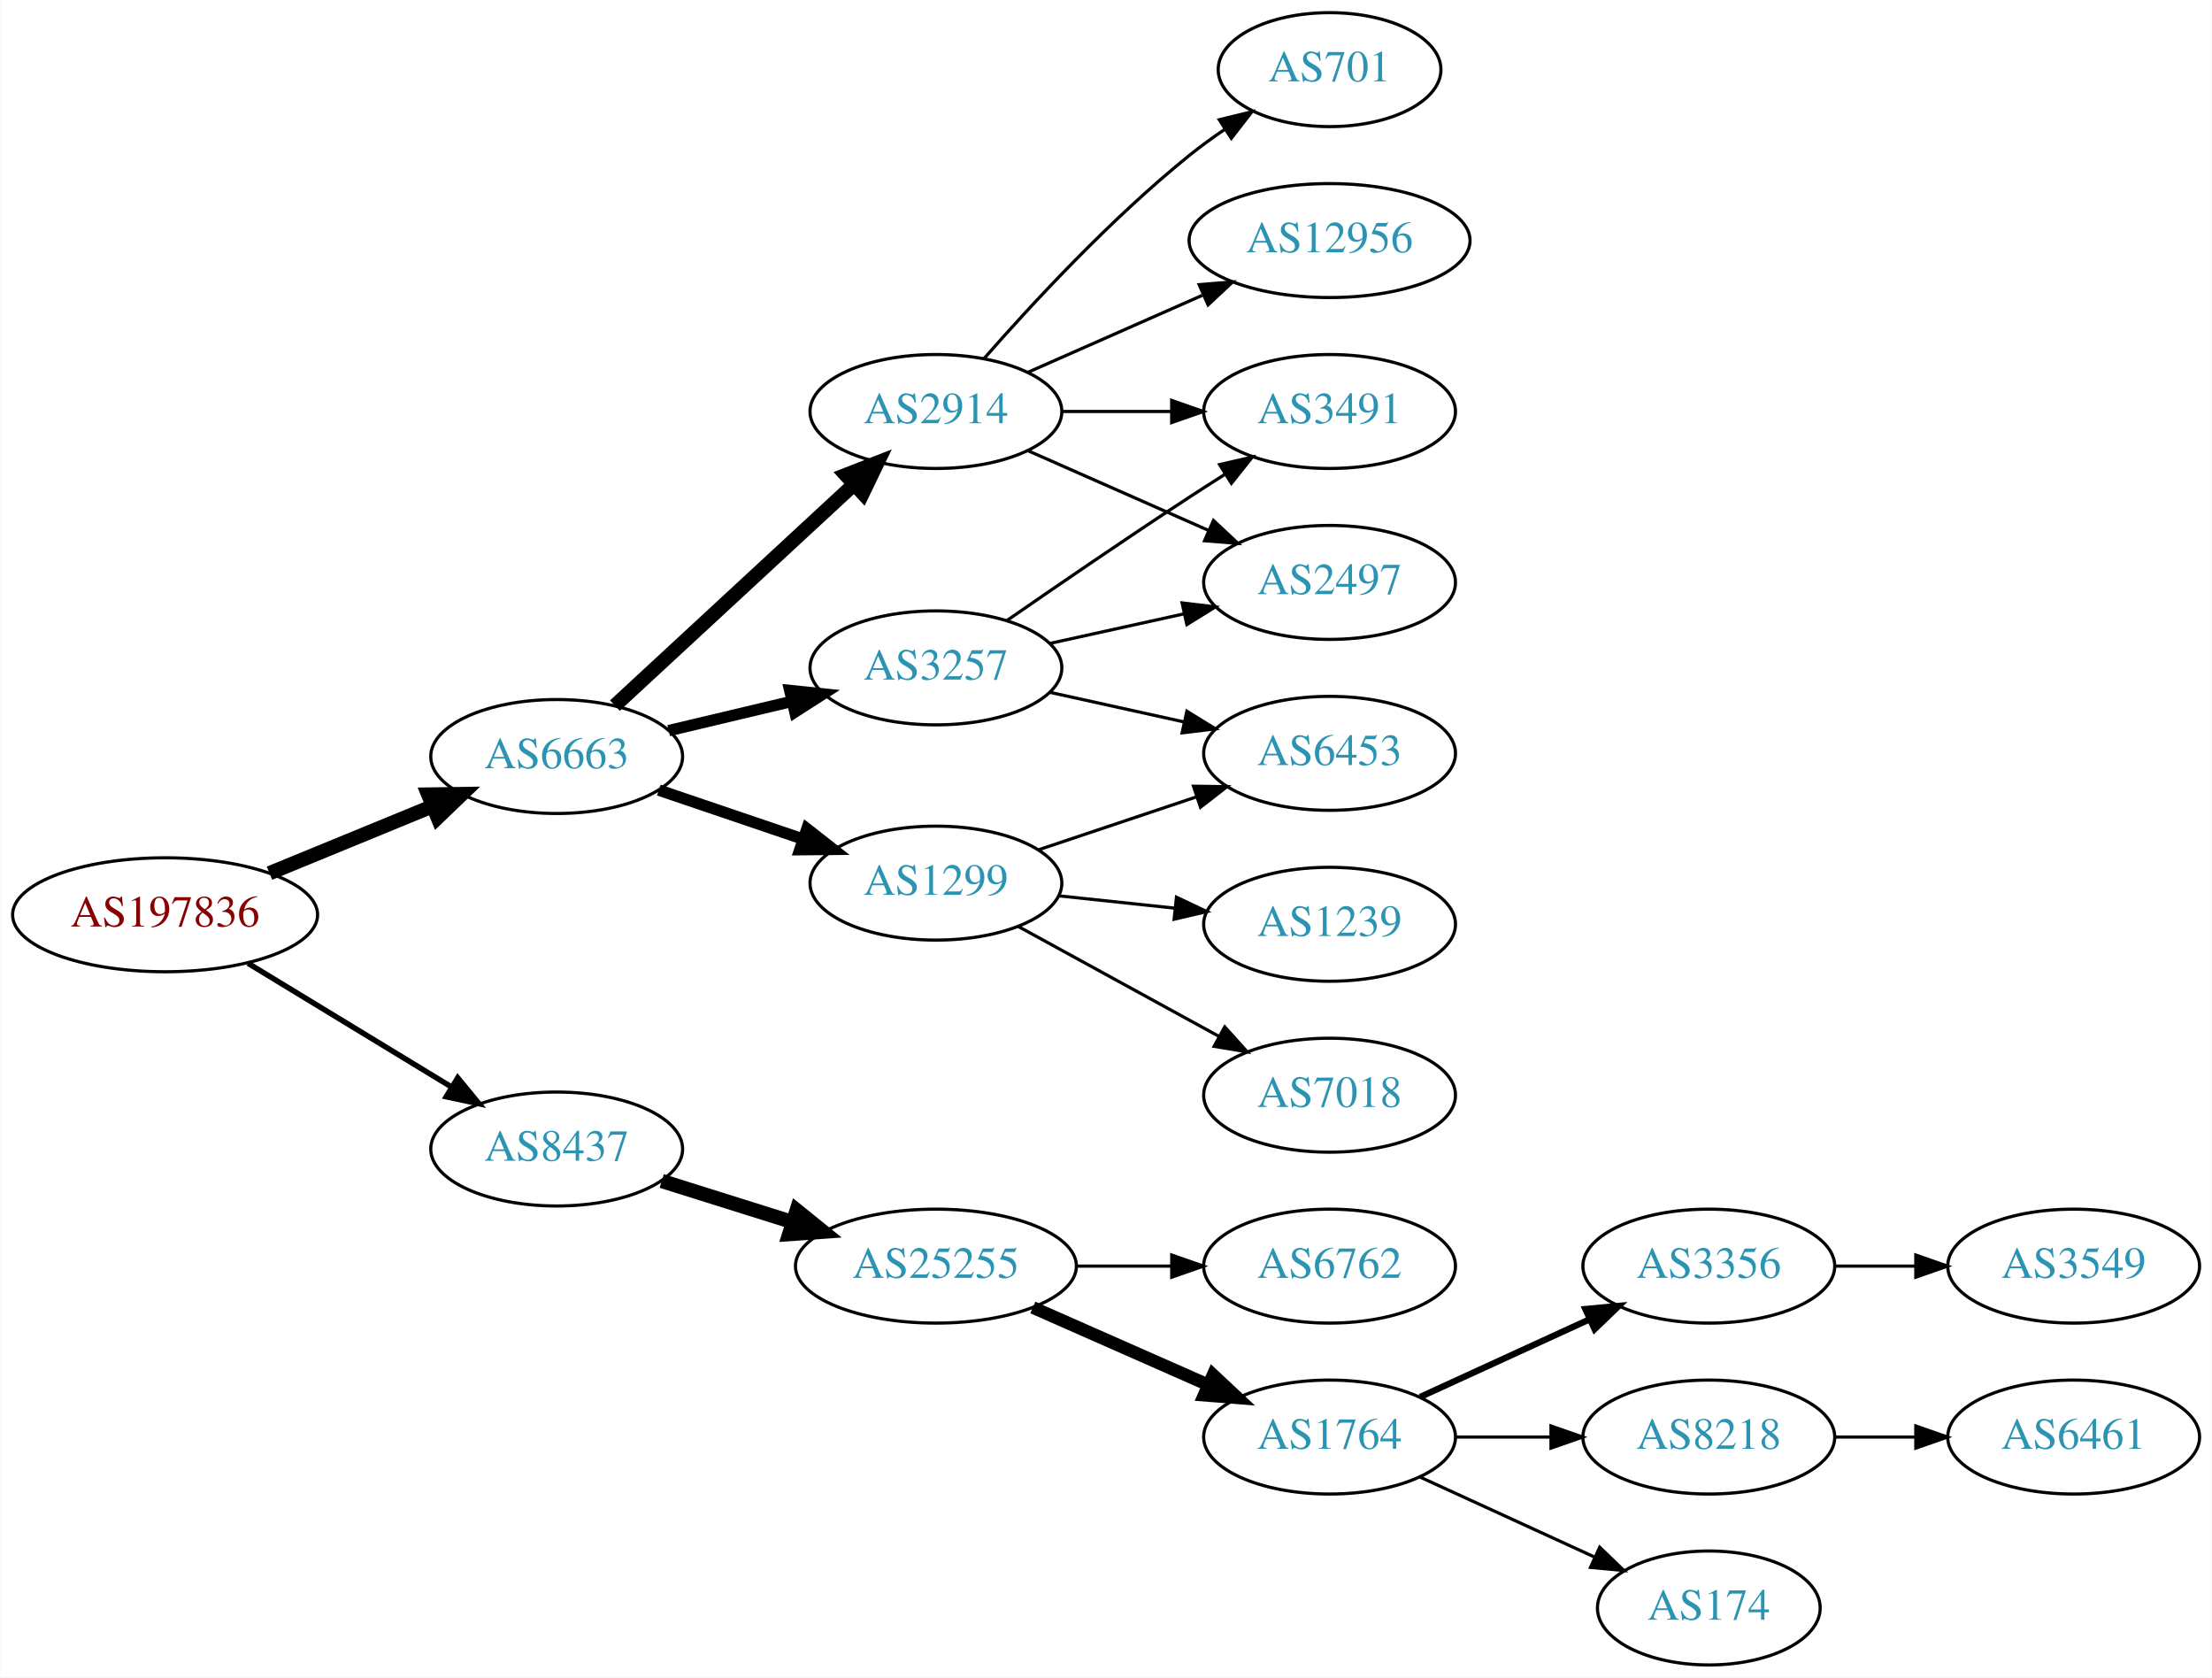
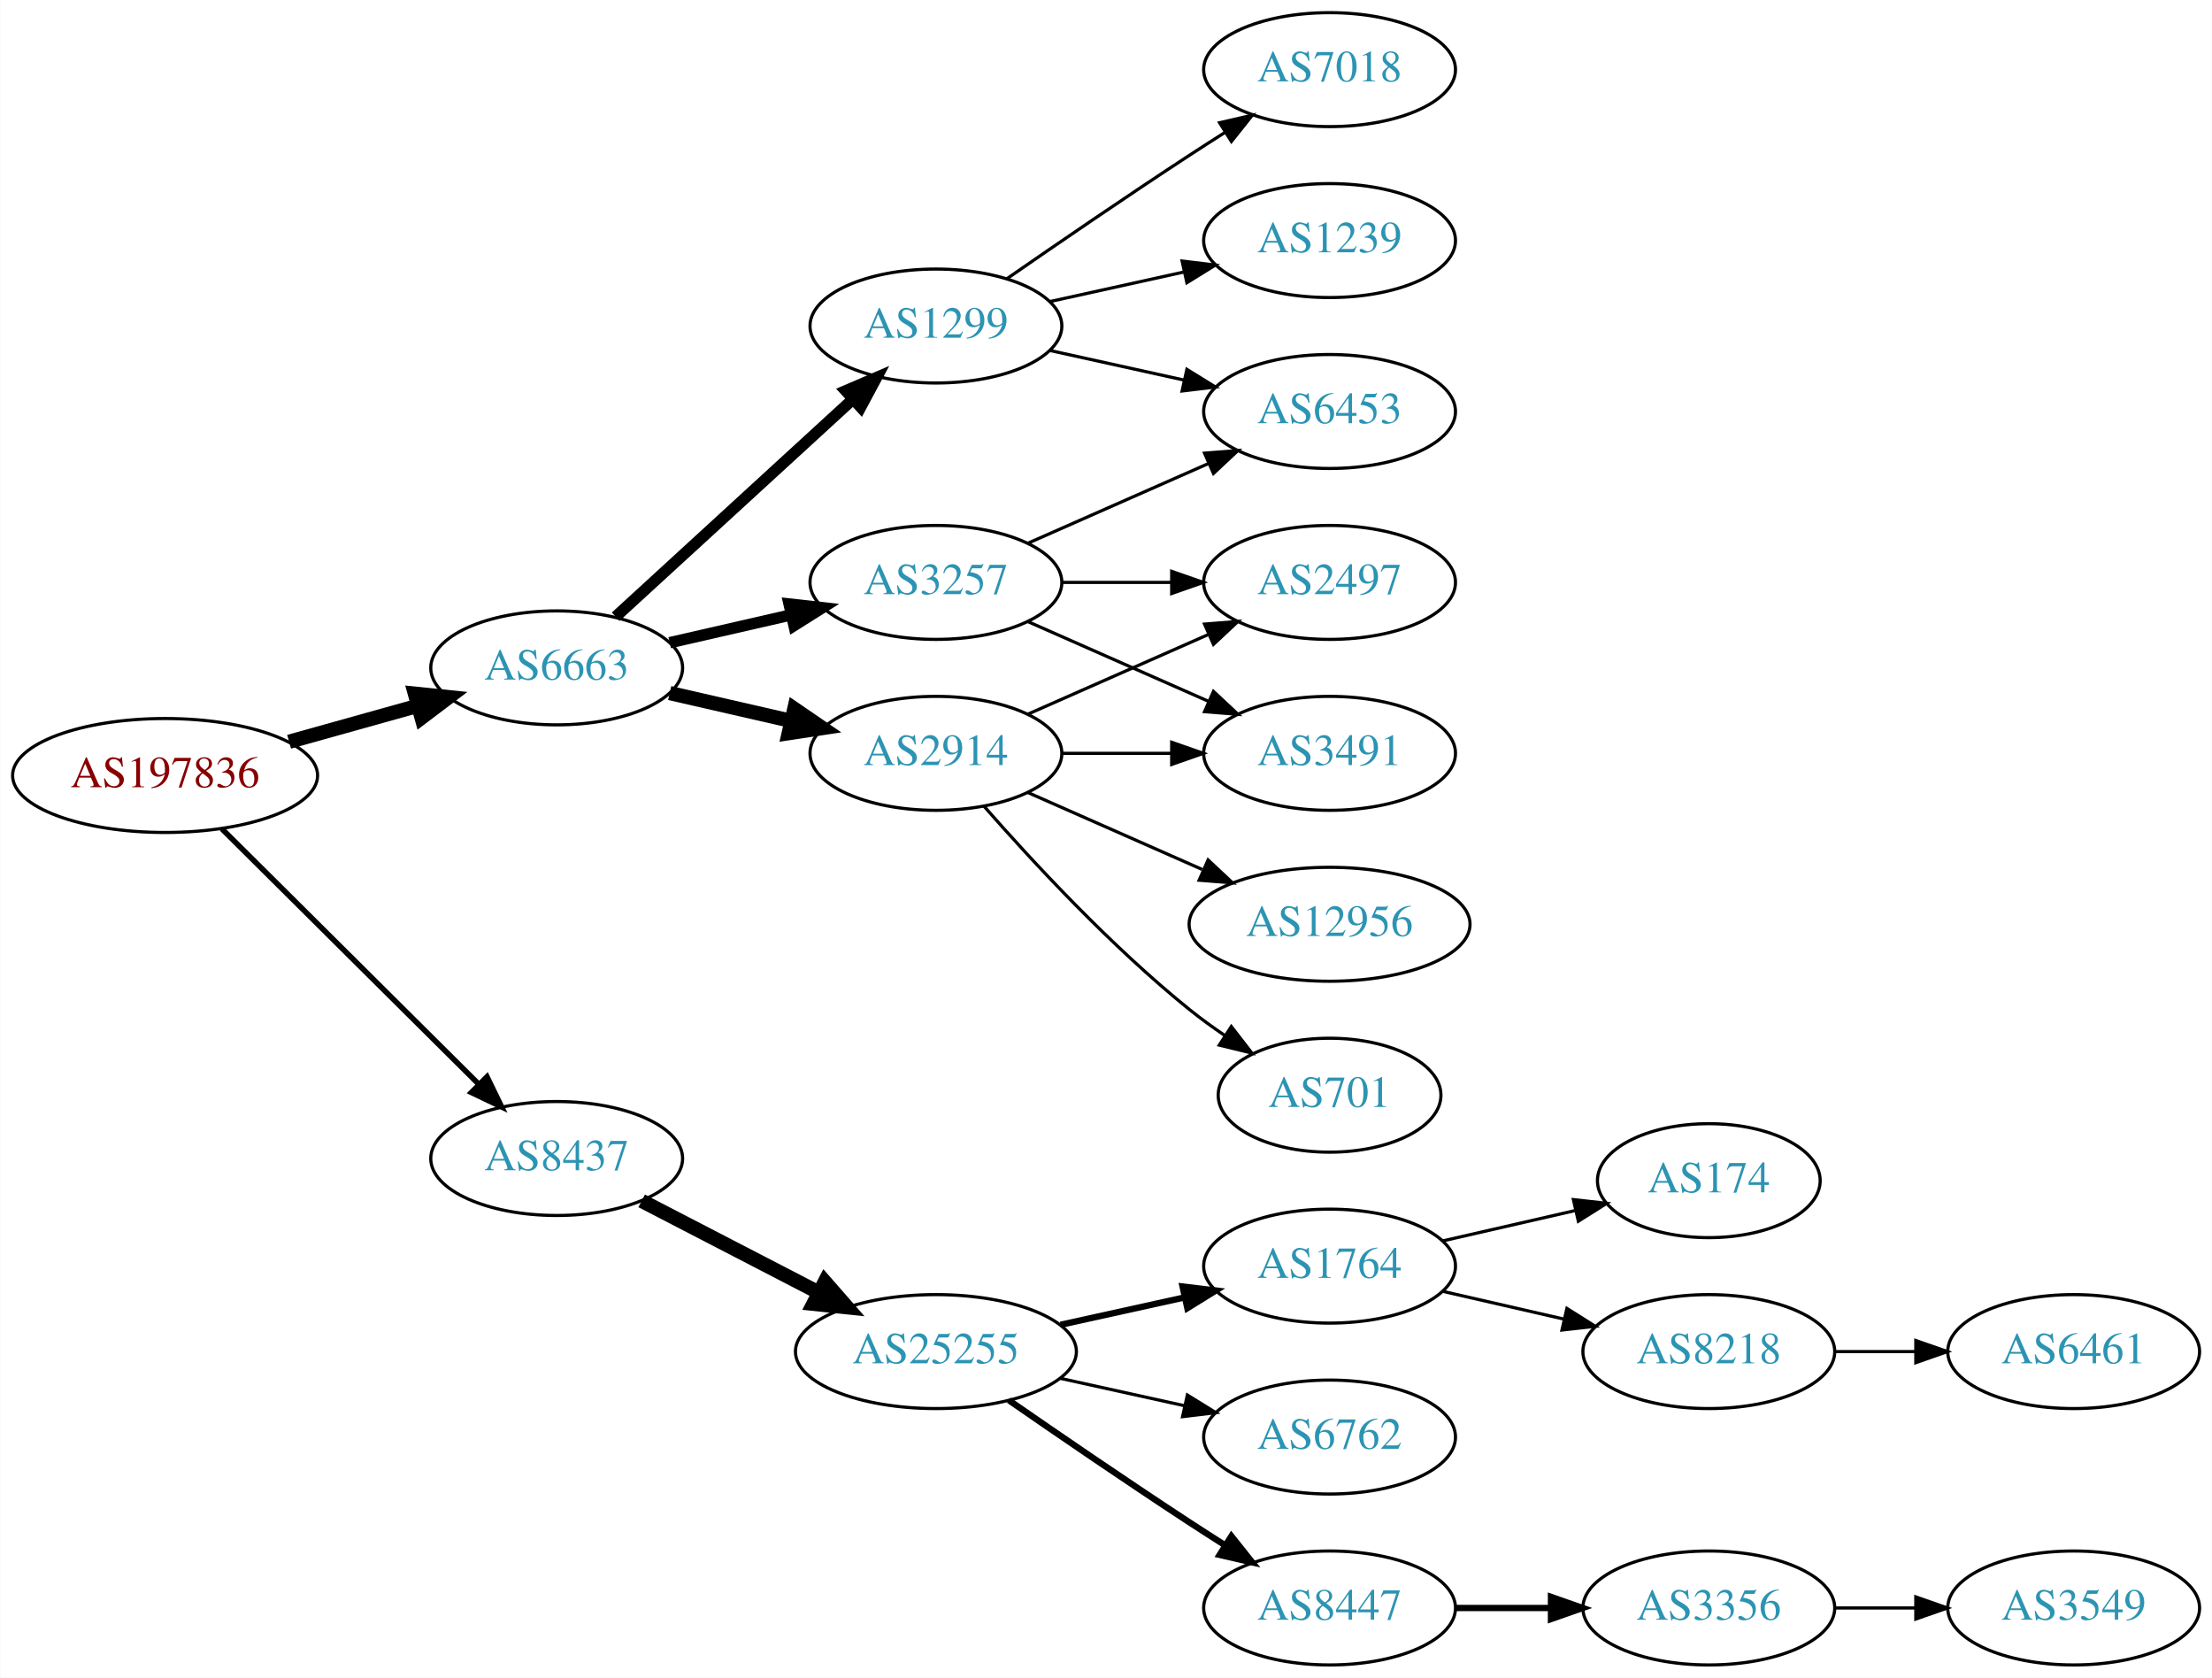
<svg xmlns="http://www.w3.org/2000/svg" xmlns:xlink="http://www.w3.org/1999/xlink" width="699pt" height="530pt" viewBox="0.00 0.00 698.85 530.00">
  <g id="graph0" class="graph" transform="scale(1 1) rotate(0) translate(4 526)">
    <polygon fill="white" stroke="none" points="-4,4 -4,-526 694.855,-526 694.855,4 -4,4" />
    <g id="node1" class="node">
      <g id="a_node1">
        <a xlink:href="/asn/197836" xlink:title="AS197836 ~ OMV Gas GmbH [AT]">
-           <ellipse fill="#ffffff" stroke="black" cx="48.096" cy="-237" rx="48.192" ry="18" />
-           <text text-anchor="middle" x="48.096" y="-233.3" font-family="Times,serif" font-size="14.00" fill="#880000">AS197836</text>
+           <ellipse fill="#ffffff" stroke="black" cx="48.096" cy="-281" rx="48.192" ry="18" />
+           <text text-anchor="middle" x="48.096" y="-277.3" font-family="Times,serif" font-size="14.00" fill="#880000">AS197836</text>
        </a>
      </g>
    </g>
    <g id="node2" class="node">
      <g id="a_node2">
        <a xlink:href="/asn/6663" xlink:title="AS6663 ~ Euroweb Romania S.R.L. [RO]">
-           <ellipse fill="#ffffff" stroke="black" cx="171.838" cy="-287" rx="39.794" ry="18" />
-           <text text-anchor="middle" x="171.838" y="-283.3" font-family="Times,serif" font-size="14.00" fill="#2c94b3">AS6663</text>
+           <ellipse fill="#ffffff" stroke="black" cx="171.838" cy="-315" rx="39.794" ry="18" />
+           <text text-anchor="middle" x="171.838" y="-311.3" font-family="Times,serif" font-size="14.00" fill="#2c94b3">AS6663</text>
        </a>
      </g>
    </g>
    <g id="edge1" class="edge">
-       <path fill="none" stroke="black" stroke-width="4.5" d="M81.082,-250.137C96.865,-256.619 116.021,-264.486 132.575,-271.285" />
-       <polygon fill="black" stroke="black" stroke-width="4.5" points="131.231,-274.99 141.977,-275.147 134.223,-267.705 131.231,-274.99" />
+       <path fill="none" stroke="black" stroke-width="4.5" d="M87.282,-291.665C100.173,-295.265 114.649,-299.308 127.885,-303.004" />
+       <polygon fill="black" stroke="black" stroke-width="4.5" points="127.026,-306.853 137.717,-305.75 129.145,-299.268 127.026,-306.853" />
    </g>
    <g id="node3" class="node">
      <g id="a_node3">
        <a xlink:href="/asn/8437" xlink:title="AS8437 ~ Hutchison Drei Austria GmbH [AT]">
-           <ellipse fill="#ffffff" stroke="black" cx="171.838" cy="-163" rx="39.794" ry="18" />
-           <text text-anchor="middle" x="171.838" y="-159.3" font-family="Times,serif" font-size="14.00" fill="#2c94b3">AS8437</text>
+           <ellipse fill="#ffffff" stroke="black" cx="171.838" cy="-160" rx="39.794" ry="18" />
+           <text text-anchor="middle" x="171.838" y="-156.3" font-family="Times,serif" font-size="14.00" fill="#2c94b3">AS8437</text>
        </a>
      </g>
    </g>
    <g id="edge2" class="edge">
-       <path fill="none" stroke="black" stroke-width="1.731" d="M74.321,-221.667C92.923,-210.36 118.383,-194.884 138.483,-182.667" />
-       <polygon fill="black" stroke="black" stroke-width="1.731" points="140.57,-185.494 147.297,-177.309 136.934,-179.512 140.57,-185.494" />
+       <path fill="none" stroke="black" stroke-width="1.731" d="M66.023,-264.175C87.129,-243.198 123.327,-207.222 147.17,-183.523" />
+       <polygon fill="black" stroke="black" stroke-width="1.731" points="149.818,-185.827 154.443,-176.295 144.883,-180.862 149.818,-185.827" />
    </g>
    <g id="node4" class="node">
      <g id="a_node4">
-         <a xlink:href="/asn/1299" xlink:title="AS1299 ~ Telia Carrier [EU]">
-           <ellipse fill="#ffffff" stroke="black" cx="291.681" cy="-247" rx="39.794" ry="18" />
-           <text text-anchor="middle" x="291.681" y="-243.3" font-family="Times,serif" font-size="14.00" fill="#2c94b3">AS1299</text>
+         <a xlink:href="/asn/3257" xlink:title="AS3257 ~ GTT [DE]">
+           <ellipse fill="#ffffff" stroke="black" cx="291.681" cy="-342" rx="39.794" ry="18" />
+           <text text-anchor="middle" x="291.681" y="-338.3" font-family="Times,serif" font-size="14.00" fill="#2c94b3">AS3257</text>
        </a>
      </g>
    </g>
    <g id="edge3" class="edge">
-       <path fill="none" stroke="black" stroke-width="3.6" d="M204.108,-276.386C218.092,-271.639 234.762,-265.981 249.724,-260.902" />
-       <polygon fill="black" stroke="black" stroke-width="3.6" points="250.92,-264.192 259.264,-257.664 248.67,-257.564 250.92,-264.192" />
+       <path fill="none" stroke="black" stroke-width="3.6" d="M207.557,-322.955C219.557,-325.704 233.178,-328.825 245.871,-331.733" />
+       <polygon fill="black" stroke="black" stroke-width="3.6" points="245.273,-335.187 255.802,-334.009 246.836,-328.364 245.273,-335.187" />
    </g>
    <g id="node5" class="node">
      <g id="a_node5">
        <a xlink:href="/asn/2914" xlink:title="AS2914 ~ NTT America, Inc. [US]">
-           <ellipse fill="#ffffff" stroke="black" cx="291.681" cy="-396" rx="39.794" ry="18" />
-           <text text-anchor="middle" x="291.681" y="-392.3" font-family="Times,serif" font-size="14.00" fill="#2c94b3">AS2914</text>
+           <ellipse fill="#ffffff" stroke="black" cx="291.681" cy="-288" rx="39.794" ry="18" />
+           <text text-anchor="middle" x="291.681" y="-284.3" font-family="Times,serif" font-size="14.00" fill="#2c94b3">AS2914</text>
        </a>
      </g>
    </g>
    <g id="edge4" class="edge">
-       <path fill="none" stroke="black" stroke-width="4.5" d="M190.226,-303.083C210.156,-321.518 242.986,-351.884 265.662,-372.858" />
-       <polygon fill="black" stroke="black" stroke-width="4.5" points="263.206,-375.951 273.221,-379.851 268.554,-370.17 263.206,-375.951" />
+       <path fill="none" stroke="black" stroke-width="4.5" d="M207.557,-307.045C219.557,-304.296 233.178,-301.175 245.871,-298.267" />
+       <polygon fill="black" stroke="black" stroke-width="4.5" points="246.934,-302.063 255.802,-295.991 245.175,-294.387 246.934,-302.063" />
    </g>
    <g id="node6" class="node">
      <g id="a_node6">
-         <a xlink:href="/asn/3257" xlink:title="AS3257 ~ GTT [DE]">
-           <ellipse fill="#ffffff" stroke="black" cx="291.681" cy="-315" rx="39.794" ry="18" />
-           <text text-anchor="middle" x="291.681" y="-311.3" font-family="Times,serif" font-size="14.00" fill="#2c94b3">AS3257</text>
+         <a xlink:href="/asn/1299" xlink:title="AS1299 ~ Telia Carrier [EU]">
+           <ellipse fill="#ffffff" stroke="black" cx="291.681" cy="-423" rx="39.794" ry="18" />
+           <text text-anchor="middle" x="291.681" y="-419.3" font-family="Times,serif" font-size="14.00" fill="#2c94b3">AS1299</text>
        </a>
      </g>
    </g>
    <g id="edge5" class="edge">
-       <path fill="none" stroke="black" stroke-width="3.6" d="M207.24,-295.174C219.354,-298.053 233.152,-301.331 245.991,-304.382" />
-       <polygon fill="black" stroke="black" stroke-width="3.6" points="245.494,-307.861 256.032,-306.767 247.112,-301.05 245.494,-307.861" />
+       <path fill="none" stroke="black" stroke-width="3.6" d="M190.48,-331.169C210.353,-349.382 242.815,-379.133 265.384,-399.817" />
+       <polygon fill="black" stroke="black" stroke-width="3.6" points="263.181,-402.545 272.918,-406.721 267.91,-397.384 263.181,-402.545" />
    </g>
    <g id="node14" class="node">
      <g id="a_node14">
        <a xlink:href="/asn/25255" xlink:title="AS25255 ~ ==&gt; TELE2 AUSTRIA &lt;== [AT]">
-           <ellipse fill="#ffffff" stroke="black" cx="291.681" cy="-126" rx="44.393" ry="18" />
-           <text text-anchor="middle" x="291.681" y="-122.3" font-family="Times,serif" font-size="14.00" fill="#2c94b3">AS25255</text>
+           <ellipse fill="#ffffff" stroke="black" cx="291.681" cy="-99" rx="44.393" ry="18" />
+           <text text-anchor="middle" x="291.681" y="-95.3" font-family="Times,serif" font-size="14.00" fill="#2c94b3">AS25255</text>
        </a>
      </g>
    </g>
    <g id="edge16" class="edge">
-       <path fill="none" stroke="black" stroke-width="4.5" d="M205.039,-152.89C217.761,-148.895 232.592,-144.239 246.302,-139.934" />
-       <polygon fill="black" stroke="black" stroke-width="4.5" points="247.679,-143.628 256.041,-136.876 245.32,-136.115 247.679,-143.628" />
-     </g>
-     <g id="node7" class="node">
-       <g id="a_node7">
-         <a xlink:href="/asn/7018" xlink:title="AS7018 ~ AT&amp;T Services, Inc. [US]">
-           <ellipse fill="#ffffff" stroke="black" cx="416.073" cy="-180" rx="39.794" ry="18" />
-           <text text-anchor="middle" x="416.073" y="-176.3" font-family="Times,serif" font-size="14.00" fill="#2c94b3">AS7018</text>
-         </a>
-       </g>
-     </g>
-     <g id="edge6" class="edge">
-       <path fill="none" stroke="black" d="M317.744,-233.28C336.059,-223.253 361.103,-209.544 381.199,-198.543" />
-       <polygon fill="black" stroke="black" points="382.952,-201.574 390.043,-193.702 379.591,-195.434 382.952,-201.574" />
-     </g>
-     <g id="node8" class="node">
-       <g id="a_node8">
-         <a xlink:href="/asn/6453" xlink:title="AS6453 ~ TATA COMMUNICATIONS (AMERICA) INC [US]">
-           <ellipse fill="#ffffff" stroke="black" cx="416.073" cy="-288" rx="39.794" ry="18" />
-           <text text-anchor="middle" x="416.073" y="-284.3" font-family="Times,serif" font-size="14.00" fill="#2c94b3">AS6453</text>
-         </a>
-       </g>
-     </g>
-     <g id="edge7" class="edge">
-       <path fill="none" stroke="black" d="M324.2,-257.559C339.332,-262.628 357.66,-268.767 373.88,-274.201" />
-       <polygon fill="black" stroke="black" points="373.067,-277.62 383.66,-277.477 375.29,-270.982 373.067,-277.62" />
+       <path fill="none" stroke="black" stroke-width="4.5" d="M198.699,-146.613C215.084,-138.132 236.513,-127.039 254.565,-117.695" />
+       <polygon fill="black" stroke="black" stroke-width="4.5" points="256.581,-121.085 263.652,-112.991 252.961,-114.091 256.581,-121.085" />
    </g>
    <g id="node9" class="node">
      <g id="a_node9">
-         <a xlink:href="/asn/1239" xlink:title="AS1239 ~ Sprint [US]">
-           <ellipse fill="#ffffff" stroke="black" cx="416.073" cy="-234" rx="39.794" ry="18" />
-           <text text-anchor="middle" x="416.073" y="-230.3" font-family="Times,serif" font-size="14.00" fill="#2c94b3">AS1239</text>
-         </a>
-       </g>
-     </g>
-     <g id="edge8" class="edge">
-       <path fill="none" stroke="black" d="M330.401,-242.993C342.034,-241.758 355.001,-240.381 367.222,-239.083" />
-       <polygon fill="black" stroke="black" points="367.692,-242.552 377.266,-238.016 366.952,-235.592 367.692,-242.552" />
+         <a xlink:href="/asn/3491" xlink:title="AS3491 ~ PCCW Global, Inc. [US]">
+           <ellipse fill="#ffffff" stroke="black" cx="416.073" cy="-288" rx="39.794" ry="18" />
+           <text text-anchor="middle" x="416.073" y="-284.3" font-family="Times,serif" font-size="14.00" fill="#2c94b3">AS3491</text>
+         </a>
+       </g>
+     </g>
+     <g id="edge15" class="edge">
+       <path fill="none" stroke="black" d="M320.76,-329.611C337.708,-322.134 359.505,-312.517 377.874,-304.412" />
+       <polygon fill="black" stroke="black" points="379.388,-307.57 387.124,-300.331 376.562,-301.166 379.388,-307.57" />
    </g>
    <g id="node10" class="node">
      <g id="a_node10">
-         <a xlink:href="/asn/701" xlink:title="AS701 ~ UUNET [US]">
-           <ellipse fill="#ffffff" stroke="black" cx="416.073" cy="-504" rx="35.194" ry="18" />
-           <text text-anchor="middle" x="416.073" y="-500.3" font-family="Times,serif" font-size="14.00" fill="#2c94b3">AS701</text>
-         </a>
-       </g>
-     </g>
-     <g id="edge9" class="edge">
-       <path fill="none" stroke="black" d="M306.833,-412.663C321.934,-429.894 347.055,-457.024 371.877,-477 375.382,-479.821 379.2,-482.587 383.068,-485.208" />
-       <polygon fill="black" stroke="black" points="381.218,-488.18 391.513,-490.682 385.025,-482.306 381.218,-488.18" />
-     </g>
-     <g id="node11" class="node">
-       <g id="a_node11">
-         <a xlink:href="/asn/12956" xlink:title="AS12956 ~ TELXIUS [ES]">
-           <ellipse fill="#ffffff" stroke="black" cx="416.073" cy="-450" rx="44.393" ry="18" />
-           <text text-anchor="middle" x="416.073" y="-446.3" font-family="Times,serif" font-size="14.00" fill="#2c94b3">AS12956</text>
-         </a>
-       </g>
-     </g>
-     <g id="edge10" class="edge">
-       <path fill="none" stroke="black" d="M320.76,-408.389C337.076,-415.587 357.886,-424.769 375.806,-432.675" />
-       <polygon fill="black" stroke="black" points="374.855,-436.081 385.417,-436.916 377.681,-429.677 374.855,-436.081" />
-     </g>
-     <g id="node12" class="node">
-       <g id="a_node12">
-         <a xlink:href="/asn/3491" xlink:title="AS3491 ~ PCCW Global, Inc. [US]">
-           <ellipse fill="#ffffff" stroke="black" cx="416.073" cy="-396" rx="39.794" ry="18" />
-           <text text-anchor="middle" x="416.073" y="-392.3" font-family="Times,serif" font-size="14.00" fill="#2c94b3">AS3491</text>
-         </a>
-       </g>
-     </g>
-     <g id="edge11" class="edge">
-       <path fill="none" stroke="black" d="M331.406,-396C342.344,-396 354.395,-396 365.861,-396" />
-       <polygon fill="black" stroke="black" points="366.179,-399.5 376.179,-396 366.179,-392.5 366.179,-399.5" />
-     </g>
-     <g id="node13" class="node">
-       <g id="a_node13">
        <a xlink:href="/asn/2497" xlink:title="AS2497 ~ Internet Initiative Japan Inc. [JP]">
          <ellipse fill="#ffffff" stroke="black" cx="416.073" cy="-342" rx="39.794" ry="18" />
          <text text-anchor="middle" x="416.073" y="-338.3" font-family="Times,serif" font-size="14.00" fill="#2c94b3">AS2497</text>
        </a>
      </g>
    </g>
+     <g id="edge14" class="edge">
+       <path fill="none" stroke="black" d="M331.406,-342C342.344,-342 354.395,-342 365.861,-342" />
+       <polygon fill="black" stroke="black" points="366.179,-345.5 376.179,-342 366.179,-338.5 366.179,-345.5" />
+     </g>
+     <g id="node11" class="node">
+       <g id="a_node11">
+         <a xlink:href="/asn/6453" xlink:title="AS6453 ~ TATA COMMUNICATIONS (AMERICA) INC [US]">
+           <ellipse fill="#ffffff" stroke="black" cx="416.073" cy="-396" rx="39.794" ry="18" />
+           <text text-anchor="middle" x="416.073" y="-392.3" font-family="Times,serif" font-size="14.00" fill="#2c94b3">AS6453</text>
+         </a>
+       </g>
+     </g>
+     <g id="edge13" class="edge">
+       <path fill="none" stroke="black" d="M320.76,-354.389C337.708,-361.866 359.505,-371.483 377.874,-379.588" />
+       <polygon fill="black" stroke="black" points="376.562,-382.834 387.124,-383.669 379.388,-376.43 376.562,-382.834" />
+     </g>
+     <g id="node7" class="node">
+       <g id="a_node7">
+         <a xlink:href="/asn/701" xlink:title="AS701 ~ UUNET [US]">
+           <ellipse fill="#ffffff" stroke="black" cx="416.073" cy="-180" rx="35.194" ry="18" />
+           <text text-anchor="middle" x="416.073" y="-176.3" font-family="Times,serif" font-size="14.00" fill="#2c94b3">AS701</text>
+         </a>
+       </g>
+     </g>
+     <g id="edge6" class="edge">
+       <path fill="none" stroke="black" d="M306.833,-271.337C321.934,-254.106 347.055,-226.976 371.877,-207 375.382,-204.179 379.2,-201.413 383.068,-198.792" />
+       <polygon fill="black" stroke="black" points="385.025,-201.694 391.513,-193.318 381.218,-195.82 385.025,-201.694" />
+     </g>
+     <g id="node8" class="node">
+       <g id="a_node8">
+         <a xlink:href="/asn/12956" xlink:title="AS12956 ~ TELXIUS [ES]">
+           <ellipse fill="#ffffff" stroke="black" cx="416.073" cy="-234" rx="44.393" ry="18" />
+           <text text-anchor="middle" x="416.073" y="-230.3" font-family="Times,serif" font-size="14.00" fill="#2c94b3">AS12956</text>
+         </a>
+       </g>
+     </g>
+     <g id="edge7" class="edge">
+       <path fill="none" stroke="black" d="M320.76,-275.611C337.076,-268.413 357.886,-259.231 375.806,-251.325" />
+       <polygon fill="black" stroke="black" points="377.681,-254.323 385.417,-247.084 374.855,-247.919 377.681,-254.323" />
+     </g>
+     <g id="edge8" class="edge">
+       <path fill="none" stroke="black" d="M331.406,-288C342.344,-288 354.395,-288 365.861,-288" />
+       <polygon fill="black" stroke="black" points="366.179,-291.5 376.179,-288 366.179,-284.5 366.179,-291.5" />
+     </g>
+     <g id="edge9" class="edge">
+       <path fill="none" stroke="black" d="M320.76,-300.389C337.708,-307.866 359.505,-317.483 377.874,-325.588" />
+       <polygon fill="black" stroke="black" points="376.562,-328.834 387.124,-329.669 379.388,-322.43 376.562,-328.834" />
+     </g>
+     <g id="edge10" class="edge">
+       <path fill="none" stroke="black" d="M327.753,-415.263C340.94,-412.354 356.12,-409.005 370.086,-405.924" />
+       <polygon fill="black" stroke="black" points="370.984,-409.31 379.995,-403.738 369.476,-402.475 370.984,-409.31" />
+     </g>
+     <g id="node12" class="node">
+       <g id="a_node12">
+         <a xlink:href="/asn/7018" xlink:title="AS7018 ~ AT&amp;T Services, Inc. [US]">
+           <ellipse fill="#ffffff" stroke="black" cx="416.073" cy="-504" rx="39.794" ry="18" />
+           <text text-anchor="middle" x="416.073" y="-500.3" font-family="Times,serif" font-size="14.00" fill="#2c94b3">AS7018</text>
+         </a>
+       </g>
+     </g>
+     <g id="edge11" class="edge">
+       <path fill="none" stroke="black" d="M314.038,-437.901C329.889,-448.877 352.092,-464.079 371.877,-477 375.459,-479.339 379.229,-481.759 382.989,-484.144" />
+       <polygon fill="black" stroke="black" points="381.323,-487.231 391.65,-489.596 385.052,-481.307 381.323,-487.231" />
+     </g>
+     <g id="node13" class="node">
+       <g id="a_node13">
+         <a xlink:href="/asn/1239" xlink:title="AS1239 ~ Sprint [US]">
+           <ellipse fill="#ffffff" stroke="black" cx="416.073" cy="-450" rx="39.794" ry="18" />
+           <text text-anchor="middle" x="416.073" y="-446.3" font-family="Times,serif" font-size="14.00" fill="#2c94b3">AS1239</text>
+         </a>
+       </g>
+     </g>
    <g id="edge12" class="edge">
-       <path fill="none" stroke="black" d="M320.76,-383.611C337.708,-376.134 359.505,-366.517 377.874,-358.412" />
-       <polygon fill="black" stroke="black" points="379.388,-361.57 387.124,-354.331 376.562,-355.166 379.388,-361.57" />
-     </g>
-     <g id="edge15" class="edge">
-       <path fill="none" stroke="black" d="M327.753,-307.263C340.94,-304.354 356.12,-301.005 370.086,-297.924" />
-       <polygon fill="black" stroke="black" points="370.984,-301.31 379.995,-295.738 369.476,-294.475 370.984,-301.31" />
-     </g>
-     <g id="edge13" class="edge">
-       <path fill="none" stroke="black" d="M314.038,-329.901C329.889,-340.877 352.092,-356.079 371.877,-369 375.459,-371.339 379.229,-373.759 382.989,-376.144" />
-       <polygon fill="black" stroke="black" points="381.323,-379.231 391.65,-381.596 385.052,-373.307 381.323,-379.231" />
-     </g>
-     <g id="edge14" class="edge">
-       <path fill="none" stroke="black" d="M327.753,-322.737C340.94,-325.646 356.12,-328.995 370.086,-332.076" />
-       <polygon fill="black" stroke="black" points="369.476,-335.525 379.995,-334.262 370.984,-328.69 369.476,-335.525" />
+       <path fill="none" stroke="black" d="M327.753,-430.737C340.94,-433.646 356.12,-436.995 370.086,-440.076" />
+       <polygon fill="black" stroke="black" points="369.476,-443.525 379.995,-442.262 370.984,-436.69 369.476,-443.525" />
    </g>
    <g id="node15" class="node">
      <g id="a_node15">
-         <a xlink:href="/asn/1764" xlink:title="AS1764 ~ NEXTLAYER-AS [AT]">
-           <ellipse fill="#ffffff" stroke="black" cx="416.073" cy="-72" rx="39.794" ry="18" />
-           <text text-anchor="middle" x="416.073" y="-68.3" font-family="Times,serif" font-size="14.00" fill="#2c94b3">AS1764</text>
+         <a xlink:href="/asn/8447" xlink:title="AS8447 ~ A1 Telekom Austria AG [AT]">
+           <ellipse fill="#ffffff" stroke="black" cx="416.073" cy="-18" rx="39.794" ry="18" />
+           <text text-anchor="middle" x="416.073" y="-14.3" font-family="Times,serif" font-size="14.00" fill="#2c94b3">AS8447</text>
        </a>
      </g>
    </g>
    <g id="edge17" class="edge">
-       <path fill="none" stroke="black" stroke-width="4" d="M322.308,-112.928C338.903,-105.607 359.762,-96.403 377.496,-88.579" />
-       <polygon fill="black" stroke="black" stroke-width="4" points="379.243,-91.634 386.979,-84.395 376.417,-85.23 379.243,-91.634" />
+       <path fill="none" stroke="black" stroke-width="2" d="M314.711,-83.633C330.514,-72.695 352.37,-57.739 371.877,-45 375.459,-42.661 379.229,-40.241 382.989,-37.856" />
+       <polygon fill="black" stroke="black" stroke-width="2" points="385.052,-40.693 391.65,-32.404 381.323,-34.769 385.052,-40.693" />
    </g>
    <g id="node16" class="node">
      <g id="a_node16">
-         <a xlink:href="/asn/6762" xlink:title="AS6762 ~ TELECOM ITALIA SPARKLE S.p.A. [IT]">
+         <a xlink:href="/asn/1764" xlink:title="AS1764 ~ NEXTLAYER-AS [AT]">
          <ellipse fill="#ffffff" stroke="black" cx="416.073" cy="-126" rx="39.794" ry="18" />
-           <text text-anchor="middle" x="416.073" y="-122.3" font-family="Times,serif" font-size="14.00" fill="#2c94b3">AS6762</text>
+           <text text-anchor="middle" x="416.073" y="-122.3" font-family="Times,serif" font-size="14.00" fill="#2c94b3">AS1764</text>
        </a>
      </g>
    </g>
    <g id="edge18" class="edge">
-       <path fill="none" stroke="black" d="M336.176,-126C345.865,-126 356.202,-126 366.095,-126" />
-       <polygon fill="black" stroke="black" points="366.197,-129.5 376.197,-126 366.197,-122.5 366.197,-129.5" />
+       <path fill="none" stroke="black" stroke-width="2" d="M331.07,-107.469C343.461,-110.202 357.308,-113.257 370.129,-116.085" />
+       <polygon fill="black" stroke="black" stroke-width="2" points="369.624,-119.558 380.143,-118.295 371.132,-112.722 369.624,-119.558" />
    </g>
    <g id="node17" class="node">
      <g id="a_node17">
-         <a xlink:href="/asn/3356" xlink:title="AS3356 ~ Level 3 Parent, LLC [US]">
-           <ellipse fill="#ffffff" stroke="black" cx="535.915" cy="-126" rx="39.794" ry="18" />
-           <text text-anchor="middle" x="535.915" y="-122.3" font-family="Times,serif" font-size="14.00" fill="#2c94b3">AS3356</text>
+         <a xlink:href="/asn/6762" xlink:title="AS6762 ~ TELECOM ITALIA SPARKLE S.p.A. [IT]">
+           <ellipse fill="#ffffff" stroke="black" cx="416.073" cy="-72" rx="39.794" ry="18" />
+           <text text-anchor="middle" x="416.073" y="-68.3" font-family="Times,serif" font-size="14.00" fill="#2c94b3">AS6762</text>
        </a>
      </g>
    </g>
    <g id="edge19" class="edge">
-       <path fill="none" stroke="black" stroke-width="2" d="M444.702,-84.661C460.659,-91.973 480.929,-101.261 498.212,-109.181" />
-       <polygon fill="black" stroke="black" stroke-width="2" points="496.91,-112.435 507.459,-113.419 499.827,-106.071 496.91,-112.435" />
+       <path fill="none" stroke="black" d="M331.07,-90.531C343.461,-87.798 357.308,-84.743 370.129,-81.915" />
+       <polygon fill="black" stroke="black" points="371.132,-85.278 380.143,-79.706 369.624,-78.442 371.132,-85.278" />
    </g>
    <g id="node18" class="node">
      <g id="a_node18">
-         <a xlink:href="/asn/8218" xlink:title="AS8218 ~ legacy Neotelecoms [FR]">
-           <ellipse fill="#ffffff" stroke="black" cx="535.915" cy="-72" rx="39.794" ry="18" />
-           <text text-anchor="middle" x="535.915" y="-68.3" font-family="Times,serif" font-size="14.00" fill="#2c94b3">AS8218</text>
+         <a xlink:href="/asn/3356" xlink:title="AS3356 ~ Level 3 Parent, LLC [US]">
+           <ellipse fill="#ffffff" stroke="black" cx="535.915" cy="-18" rx="39.794" ry="18" />
+           <text text-anchor="middle" x="535.915" y="-14.3" font-family="Times,serif" font-size="14.00" fill="#2c94b3">AS3356</text>
        </a>
      </g>
    </g>
    <g id="edge20" class="edge">
-       <path fill="none" stroke="black" d="M455.985,-72C465.539,-72 475.888,-72 485.851,-72" />
-       <polygon fill="black" stroke="black" points="486.043,-75.5 496.043,-72 486.043,-68.5 486.043,-75.5" />
+       <path fill="none" stroke="black" stroke-width="2" d="M455.985,-18C465.539,-18 475.888,-18 485.851,-18" />
+       <polygon fill="black" stroke="black" stroke-width="2" points="486.043,-21.5 496.043,-18 486.043,-14.5 486.043,-21.5" />
    </g>
    <g id="node19" class="node">
      <g id="a_node19">
        <a xlink:href="/asn/174" xlink:title="AS174 ~ Cogent Communications [US]">
-           <ellipse fill="#ffffff" stroke="black" cx="535.915" cy="-18" rx="35.194" ry="18" />
-           <text text-anchor="middle" x="535.915" y="-14.3" font-family="Times,serif" font-size="14.00" fill="#2c94b3">AS174</text>
+           <ellipse fill="#ffffff" stroke="black" cx="535.915" cy="-153" rx="35.194" ry="18" />
+           <text text-anchor="middle" x="535.915" y="-149.3" font-family="Times,serif" font-size="14.00" fill="#2c94b3">AS174</text>
        </a>
      </g>
    </g>
    <g id="edge21" class="edge">
-       <path fill="none" stroke="black" d="M444.702,-59.339C461.118,-51.817 482.099,-42.202 499.696,-34.139" />
-       <polygon fill="black" stroke="black" points="501.441,-37.189 509.074,-29.842 498.524,-30.826 501.441,-37.189" />
+       <path fill="none" stroke="black" d="M451.792,-133.955C464.884,-136.955 479.907,-140.396 493.547,-143.522" />
+       <polygon fill="black" stroke="black" points="493.126,-147.016 503.655,-145.838 494.689,-140.193 493.126,-147.016" />
    </g>
    <g id="node20" class="node">
      <g id="a_node20">
-         <a xlink:href="/asn/3549" xlink:title="AS3549 ~ Level 3 Parent, LLC [US]">
-           <ellipse fill="#ffffff" stroke="black" cx="651.208" cy="-126" rx="39.794" ry="18" />
-           <text text-anchor="middle" x="651.208" y="-122.3" font-family="Times,serif" font-size="14.00" fill="#2c94b3">AS3549</text>
+         <a xlink:href="/asn/8218" xlink:title="AS8218 ~ legacy Neotelecoms [FR]">
+           <ellipse fill="#ffffff" stroke="black" cx="535.915" cy="-99" rx="39.794" ry="18" />
+           <text text-anchor="middle" x="535.915" y="-95.3" font-family="Times,serif" font-size="14.00" fill="#2c94b3">AS8218</text>
        </a>
      </g>
    </g>
    <g id="edge22" class="edge">
-       <path fill="none" stroke="black" d="M575.587,-126C583.79,-126 592.554,-126 601.087,-126" />
-       <polygon fill="black" stroke="black" points="601.326,-129.5 611.326,-126 601.326,-122.5 601.326,-129.5" />
+       <path fill="none" stroke="black" d="M451.792,-118.045C463.792,-115.296 477.413,-112.175 490.105,-109.267" />
+       <polygon fill="black" stroke="black" points="491.071,-112.636 500.037,-106.991 489.508,-105.813 491.071,-112.636" />
    </g>
    <g id="node21" class="node">
      <g id="a_node21">
+         <a xlink:href="/asn/3549" xlink:title="AS3549 ~ Level 3 Parent, LLC [US]">
+           <ellipse fill="#ffffff" stroke="black" cx="651.208" cy="-18" rx="39.794" ry="18" />
+           <text text-anchor="middle" x="651.208" y="-14.3" font-family="Times,serif" font-size="14.00" fill="#2c94b3">AS3549</text>
+         </a>
+       </g>
+     </g>
+     <g id="edge23" class="edge">
+       <path fill="none" stroke="black" d="M575.587,-18C583.79,-18 592.554,-18 601.087,-18" />
+       <polygon fill="black" stroke="black" points="601.326,-21.5 611.326,-18 601.326,-14.5 601.326,-21.5" />
+     </g>
+     <g id="node22" class="node">
+       <g id="a_node22">
        <a xlink:href="/asn/6461" xlink:title="AS6461 ~ Zayo Bandwidth [US]">
-           <ellipse fill="#ffffff" stroke="black" cx="651.208" cy="-72" rx="39.794" ry="18" />
-           <text text-anchor="middle" x="651.208" y="-68.3" font-family="Times,serif" font-size="14.00" fill="#2c94b3">AS6461</text>
-         </a>
-       </g>
-     </g>
-     <g id="edge23" class="edge">
-       <path fill="none" stroke="black" d="M575.587,-72C583.79,-72 592.554,-72 601.087,-72" />
-       <polygon fill="black" stroke="black" points="601.326,-75.5 611.326,-72 601.326,-68.5 601.326,-75.5" />
+           <ellipse fill="#ffffff" stroke="black" cx="651.208" cy="-99" rx="39.794" ry="18" />
+           <text text-anchor="middle" x="651.208" y="-95.3" font-family="Times,serif" font-size="14.00" fill="#2c94b3">AS6461</text>
+         </a>
+       </g>
+     </g>
+     <g id="edge24" class="edge">
+       <path fill="none" stroke="black" d="M575.587,-99C583.79,-99 592.554,-99 601.087,-99" />
+       <polygon fill="black" stroke="black" points="601.326,-102.5 611.326,-99 601.326,-95.5 601.326,-102.5" />
    </g>
  </g>
</svg>
